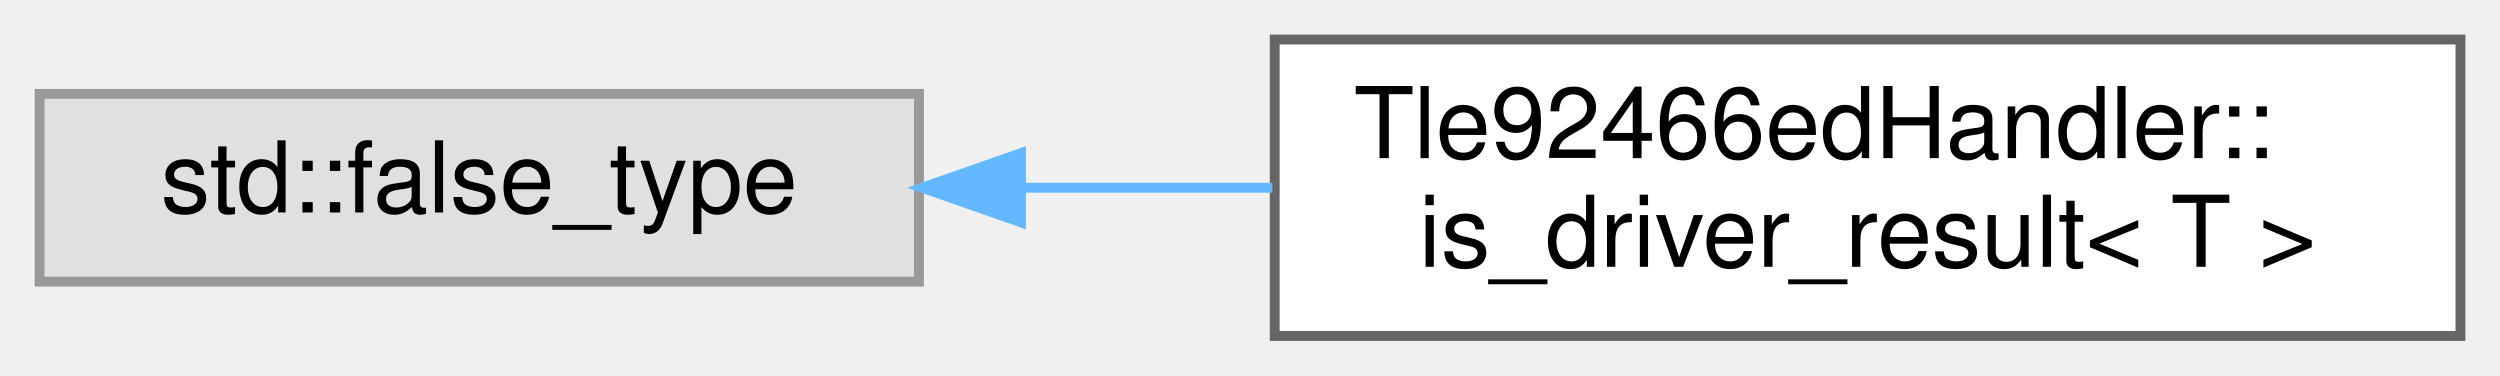
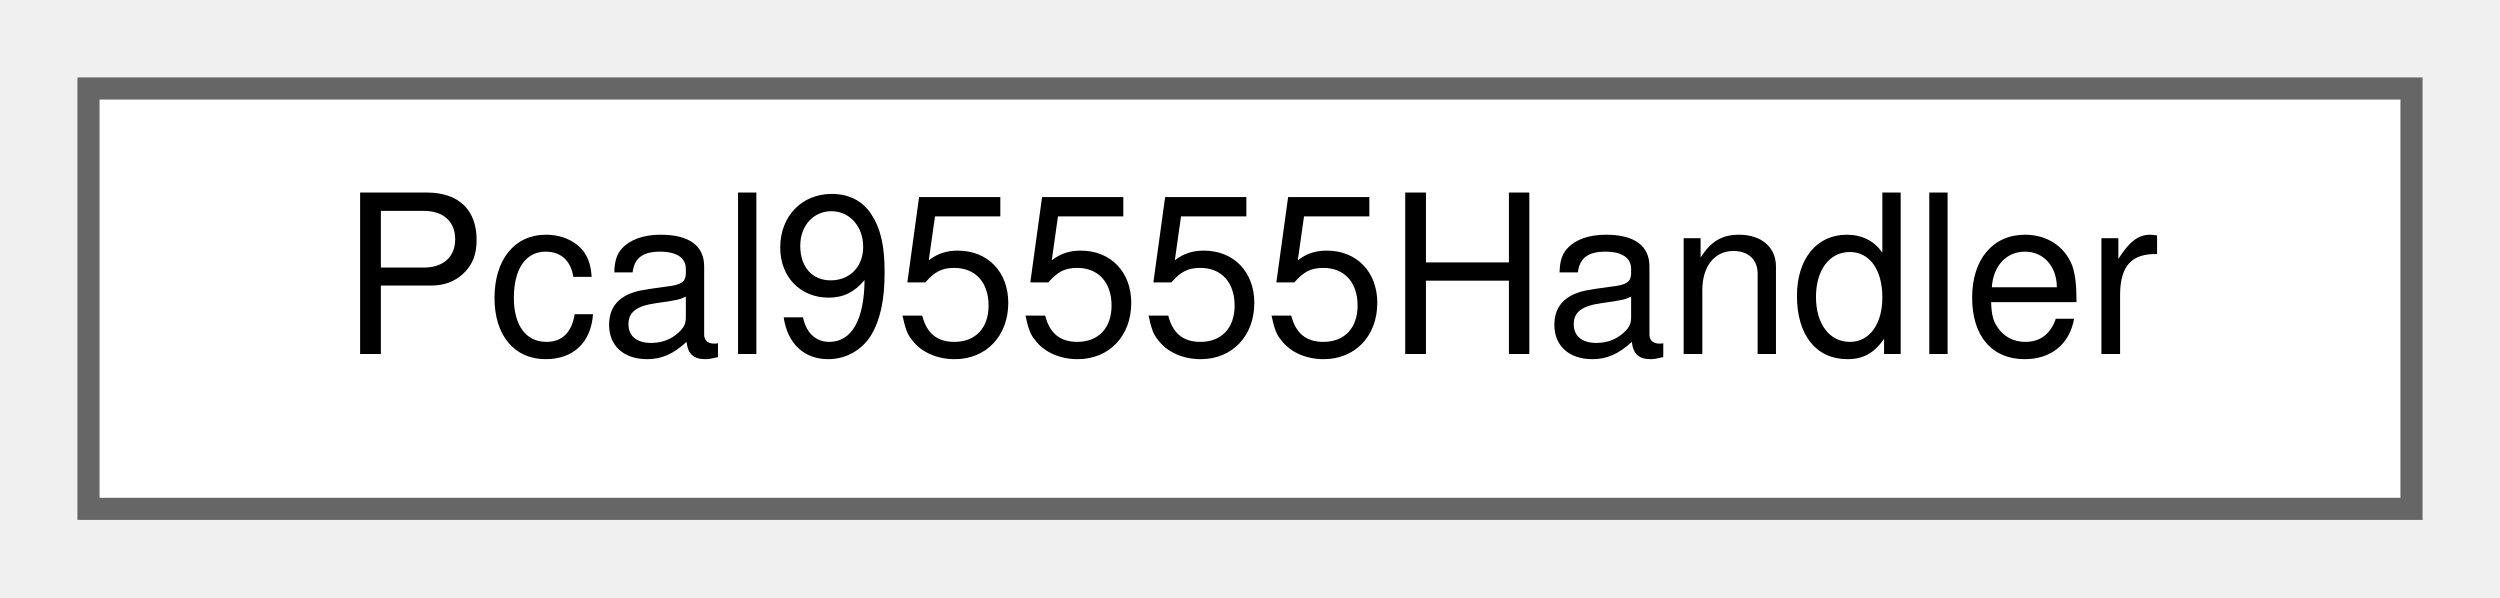
- <svg xmlns="http://www.w3.org/2000/svg" xmlns:xlink="http://www.w3.org/1999/xlink" width="253pt" height="38pt" viewBox="0.00 0.00 253.00 38.00">
-   <g id="graph0" class="graph" transform="scale(1 1) rotate(0) translate(4 34)">
+ <svg xmlns="http://www.w3.org/2000/svg" xmlns:xlink="http://www.w3.org/1999/xlink" width="113pt" height="27pt" viewBox="0.00 0.00 113.00 27.00">
+   <g id="graph0" class="graph" transform="scale(1 1) rotate(0) translate(4 23)">
    <g id="Node000000" class="node">
      <g id="a_Node000000">
-         <a xlink:title=" ">
-           <polygon fill="#e0e0e0" stroke="#999999" points="89,-24.5 0,-24.5 0,-5.5 89,-5.5 89,-24.5" />
-           <text text-anchor="middle" x="44.5" y="-12.5" font-family="Helvetica,sans-Serif" font-size="10.00">std::false_type</text>
-         </a>
-       </g>
-     </g>
-     <g id="Node000001" class="node">
-       <g id="a_Node000001">
-         <a xlink:href="structTle92466edHandler_1_1is__driver__result.html" target="_top" xlink:title="Type trait to detect tle92466ed::DriverResult&lt;T&gt; types.">
-           <polygon fill="white" stroke="#666666" points="245,-30 125,-30 125,0 245,0 245,-30" />
-           <text text-anchor="start" x="133" y="-18" font-family="Helvetica,sans-Serif" font-size="10.00">Tle92466edHandler::</text>
-           <text text-anchor="middle" x="185" y="-7" font-family="Helvetica,sans-Serif" font-size="10.00">is_driver_result&lt; T &gt;</text>
-         </a>
-       </g>
-     </g>
-     <g id="edge22_Node000000_Node000001" class="edge">
-       <g id="a_edge22_Node000000_Node000001">
-         <a xlink:title=" ">
-           <path fill="none" stroke="#63b8ff" d="M99.58,-15C107.84,-15 116.4,-15 124.76,-15" />
-           <polygon fill="#63b8ff" stroke="#63b8ff" points="99.32,-11.5 89.32,-15 99.32,-18.5 99.32,-11.5" />
+         <a xlink:href="classPcal95555Handler.html" target="_top" xlink:title="Unified, non-templated handler for a single PCA9555 / PCAL9555A device.">
+           <polygon fill="white" stroke="#666666" points="105,-19 0,-19 0,0 105,0 105,-19" />
+           <text text-anchor="middle" x="52.5" y="-7" font-family="Helvetica,sans-Serif" font-size="10.00">Pcal95555Handler</text>
        </a>
      </g>
    </g>
  </g>
</svg>
